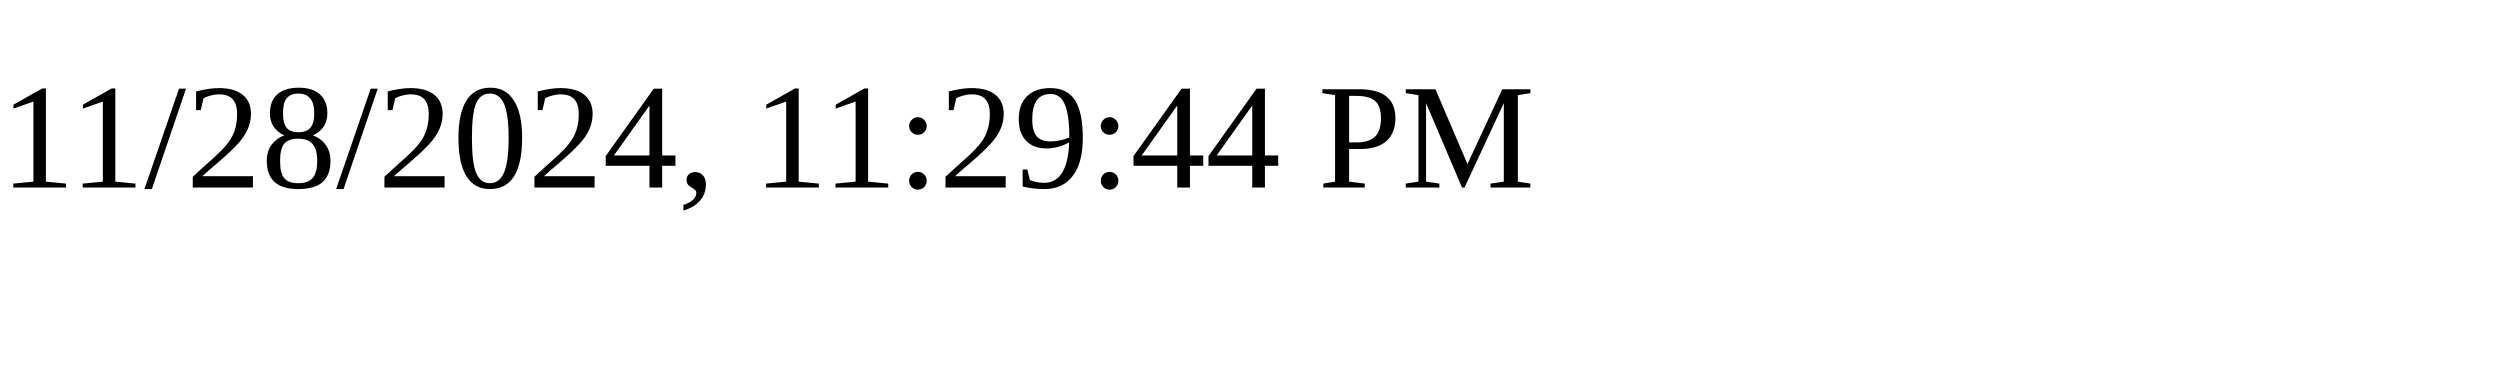
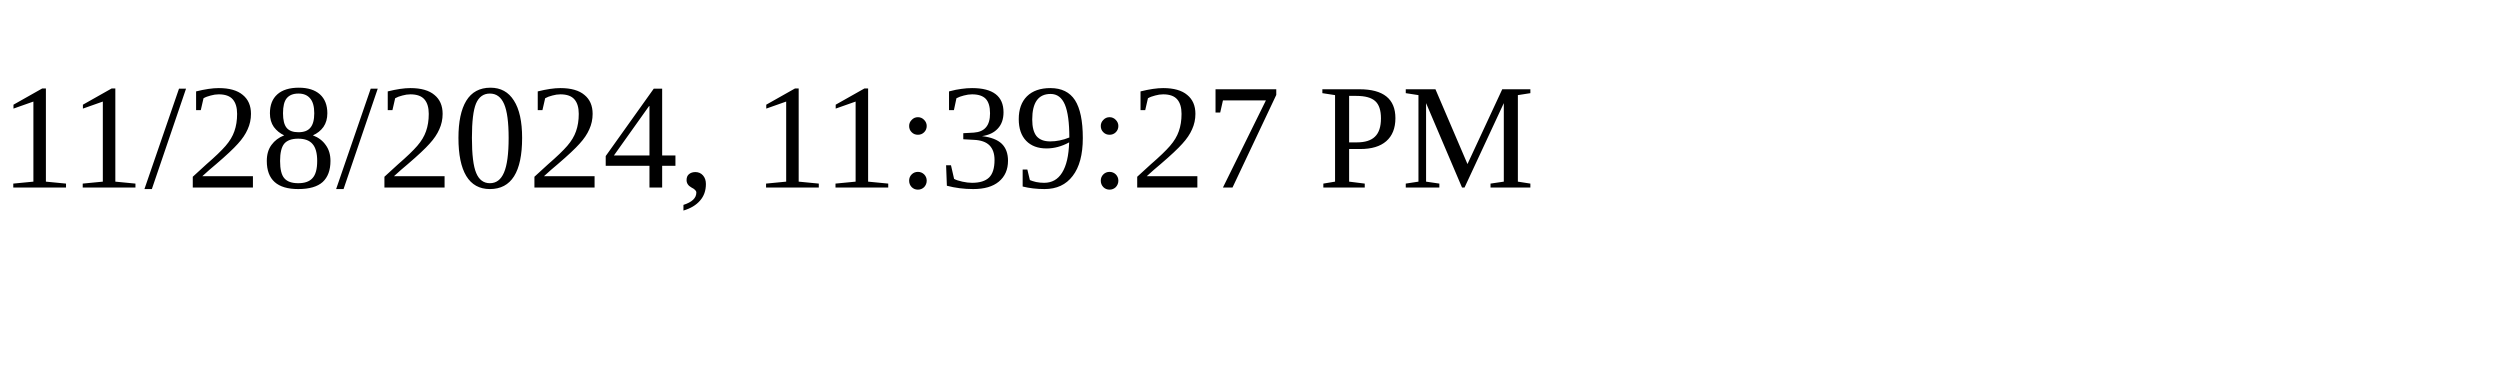
<svg xmlns="http://www.w3.org/2000/svg" height="30" width="200">
-   <text x="0" y="15">11/28/2024, 11:29:44 PM</text>
+   <text x="0" y="15">11/28/2024, 11:39:27 PM</text>
</svg>
